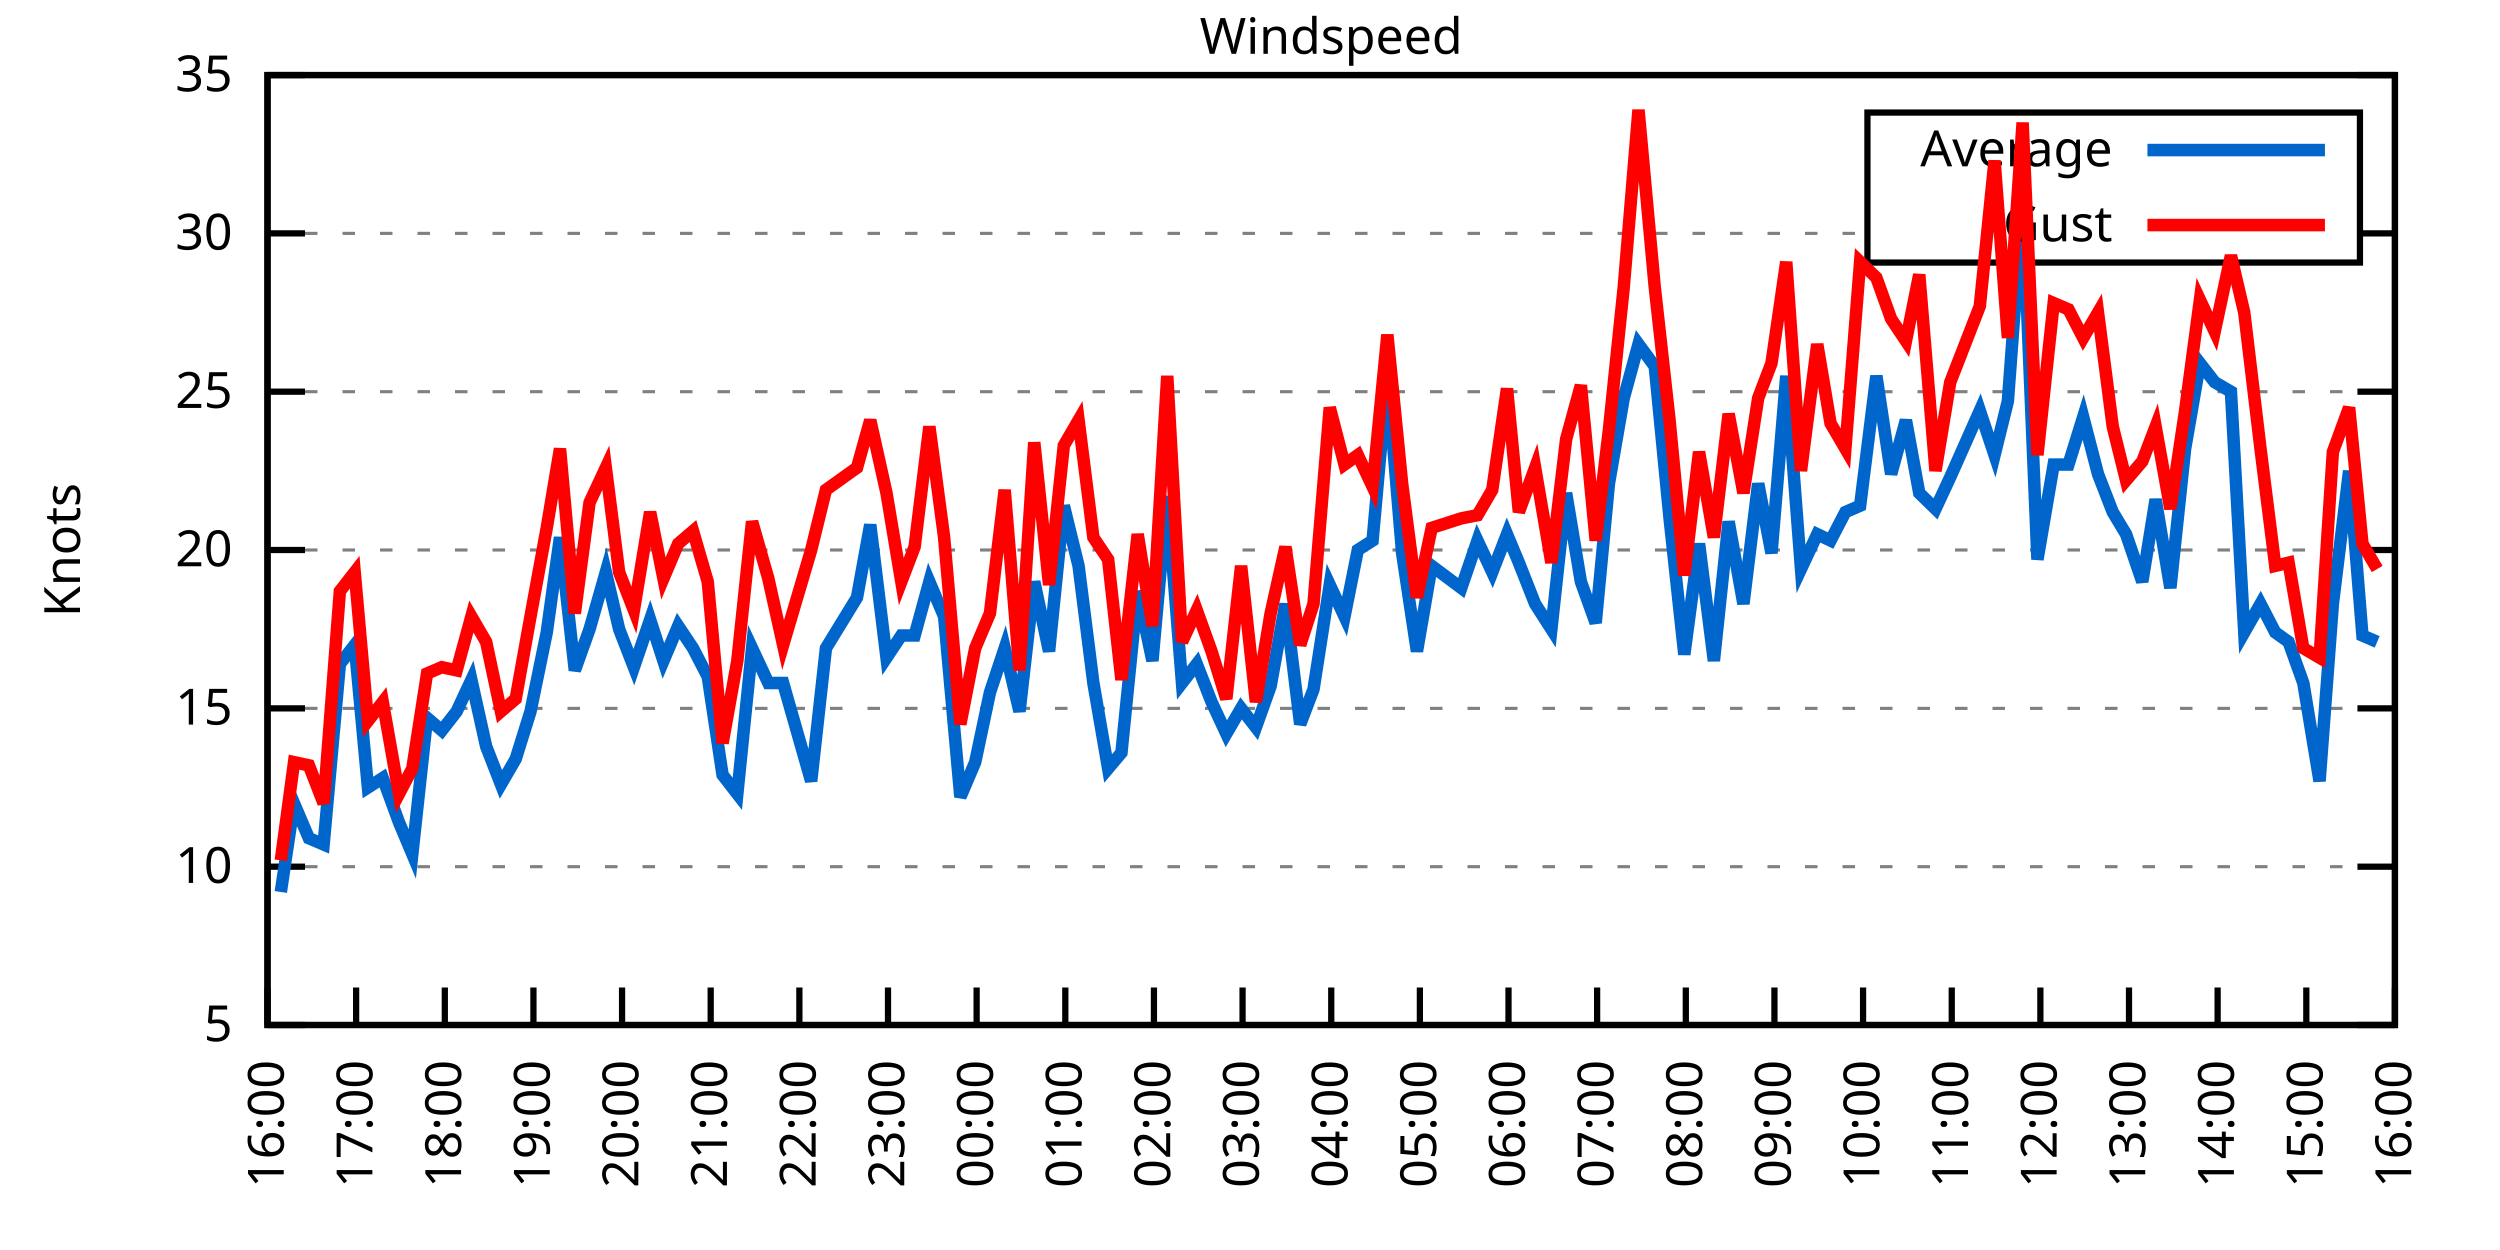
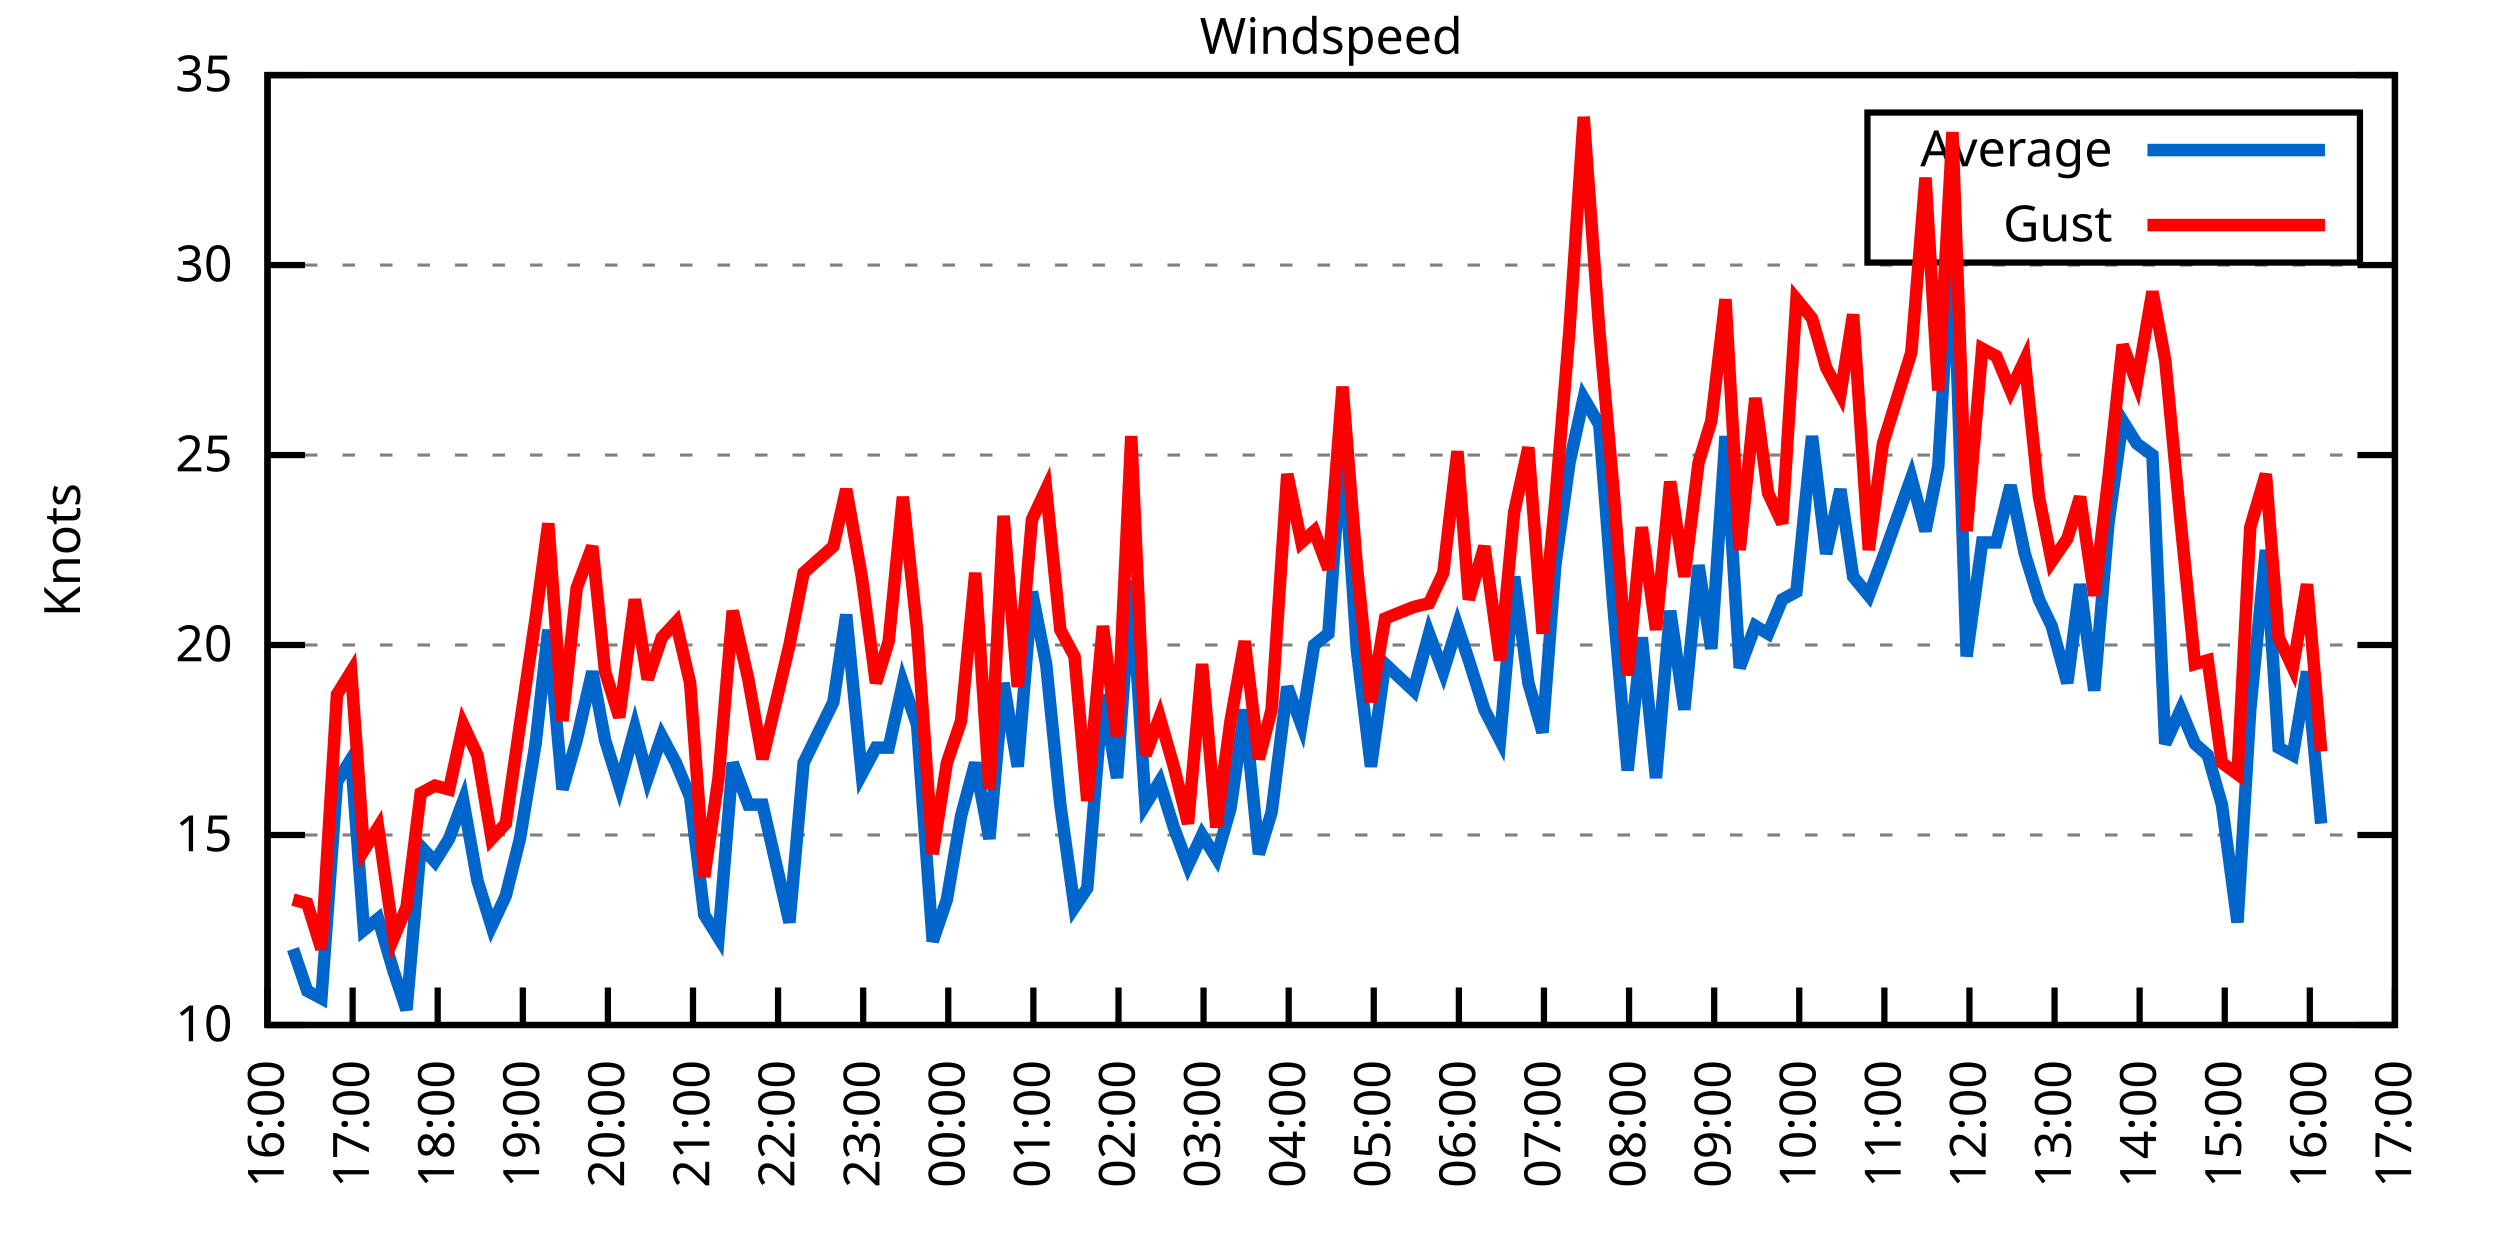
<svg xmlns="http://www.w3.org/2000/svg" xmlns:xlink="http://www.w3.org/1999/xlink" width="400" height="200" viewBox="0 0 400 200">
  <g id="gnuplot_canvas">
    <rect x="0" y="0" width="400" height="200" fill="none" />
    <defs>
      <circle id="gpDot" r="0.5" stroke-width="0.5" stroke="currentColor" />
      <path id="gpPt0" stroke-width="0.333" stroke="currentColor" d="M-1,0 h2 M0,-1 v2" />
      <path id="gpPt1" stroke-width="0.333" stroke="currentColor" d="M-1,-1 L1,1 M1,-1 L-1,1" />
      <path id="gpPt2" stroke-width="0.333" stroke="currentColor" d="M-1,0 L1,0 M0,-1 L0,1 M-1,-1 L1,1 M-1,1 L1,-1" />
      <rect id="gpPt3" stroke-width="0.333" stroke="currentColor" x="-1" y="-1" width="2" height="2" />
      <rect id="gpPt4" stroke-width="0.333" stroke="currentColor" fill="currentColor" x="-1" y="-1" width="2" height="2" />
      <circle id="gpPt5" stroke-width="0.333" stroke="currentColor" cx="0" cy="0" r="1" />
      <use xlink:href="#gpPt5" id="gpPt6" fill="currentColor" stroke="none" />
      <path id="gpPt7" stroke-width="0.333" stroke="currentColor" d="M0,-1.33 L-1.33,0.67 L1.33,0.67 z" />
      <use xlink:href="#gpPt7" id="gpPt8" fill="currentColor" stroke="none" />
      <use xlink:href="#gpPt7" id="gpPt9" stroke="currentColor" transform="rotate(180)" />
      <use xlink:href="#gpPt9" id="gpPt10" fill="currentColor" stroke="none" />
      <use xlink:href="#gpPt3" id="gpPt11" stroke="currentColor" transform="rotate(45)" />
      <use xlink:href="#gpPt11" id="gpPt12" fill="currentColor" stroke="none" />
      <path id="gpPt13" stroke-width="0.333" stroke="currentColor" d="M0,1.330 L1.265,0.411 L0.782,-1.067 L-0.782,-1.076 L-1.265,0.411 z" />
      <use xlink:href="#gpPt13" id="gpPt14" fill="currentColor" stroke="none" />
      <filter id="textbox" filterUnits="objectBoundingBox" x="0" y="0" height="1" width="1">
        <feFlood flood-color="white" flood-opacity="1" result="bgnd" />
        <feComposite in="SourceGraphic" in2="bgnd" operator="atop" />
      </filter>
      <filter id="greybox" filterUnits="objectBoundingBox" x="0" y="0" height="1" width="1">
        <feFlood flood-color="lightgrey" flood-opacity="1" result="grey" />
        <feComposite in="SourceGraphic" in2="grey" operator="atop" />
      </filter>
    </defs>
    <g fill="none" color="white" stroke="currentColor" stroke-width="1.00" stroke-linecap="butt" stroke-linejoin="miter">
</g>
    <g fill="none" color="black" stroke="currentColor" stroke-width="1.00" stroke-linecap="butt" stroke-linejoin="miter">
      <g stroke="none" shape-rendering="crispEdges">
        <polygon fill="rgb(255, 255, 255)" points="42.80,164.00 383.18,164.00 383.18,12.02 42.80,12.02 " />
      </g>
    </g>
    <g fill="none" color="black" stroke="currentColor" stroke-width="1.00" stroke-linecap="butt" stroke-linejoin="miter">
</g>
    <g fill="none" color="black" stroke="black" stroke-width="0.50" stroke-linecap="butt" stroke-linejoin="miter">
</g>
    <g fill="none" color="gray" stroke="currentColor" stroke-width="0.50" stroke-linecap="butt" stroke-linejoin="miter">
      <path stroke="gray" stroke-dasharray="2,4" class="gridline" d="M42.80,164.00 L383.19,164.00  " />
    </g>
    <g fill="none" color="gray" stroke="gray" stroke-width="1.00" stroke-linecap="butt" stroke-linejoin="miter">
</g>
    <g fill="none" color="black" stroke="currentColor" stroke-width="1.00" stroke-linecap="butt" stroke-linejoin="miter">
      <path stroke="black" d="M42.80,164.00 L48.80,164.00 M383.19,164.00 L377.19,164.00  " />
      <g transform="translate(37.20,166.60)" stroke="none" fill="black" font-family="Sans" font-size="8.00" text-anchor="end">
        <text>
-           <tspan font-family="Sans"> 5</tspan>
-         </text>
-       </g>
-     </g>
-     <g fill="none" color="black" stroke="currentColor" stroke-width="1.00" stroke-linecap="butt" stroke-linejoin="miter">
- </g>
-     <g fill="none" color="black" stroke="black" stroke-width="0.50" stroke-linecap="butt" stroke-linejoin="miter">
- </g>
-     <g fill="none" color="gray" stroke="currentColor" stroke-width="0.50" stroke-linecap="butt" stroke-linejoin="miter">
-       <path stroke="gray" stroke-dasharray="2,4" class="gridline" d="M42.80,138.67 L383.19,138.67  " />
-     </g>
-     <g fill="none" color="gray" stroke="gray" stroke-width="1.00" stroke-linecap="butt" stroke-linejoin="miter">
- </g>
-     <g fill="none" color="black" stroke="currentColor" stroke-width="1.00" stroke-linecap="butt" stroke-linejoin="miter">
-       <path stroke="black" d="M42.80,138.67 L48.80,138.67 M383.19,138.67 L377.19,138.67  " />
-       <g transform="translate(37.20,141.27)" stroke="none" fill="black" font-family="Sans" font-size="8.00" text-anchor="end">
-         <text>
          <tspan font-family="Sans"> 10</tspan>
        </text>
      </g>
    </g>
    <g fill="none" color="black" stroke="currentColor" stroke-width="1.00" stroke-linecap="butt" stroke-linejoin="miter">
</g>
    <g fill="none" color="black" stroke="black" stroke-width="0.50" stroke-linecap="butt" stroke-linejoin="miter">
</g>
    <g fill="none" color="gray" stroke="currentColor" stroke-width="0.50" stroke-linecap="butt" stroke-linejoin="miter">
-       <path stroke="gray" stroke-dasharray="2,4" class="gridline" d="M42.80,113.34 L383.19,113.34  " />
-     </g>
-     <g fill="none" color="gray" stroke="gray" stroke-width="1.00" stroke-linecap="butt" stroke-linejoin="miter">
- </g>
-     <g fill="none" color="black" stroke="currentColor" stroke-width="1.00" stroke-linecap="butt" stroke-linejoin="miter">
-       <path stroke="black" d="M42.80,113.34 L48.80,113.34 M383.19,113.34 L377.19,113.34  " />
-       <g transform="translate(37.20,115.94)" stroke="none" fill="black" font-family="Sans" font-size="8.00" text-anchor="end">
+       <path stroke="gray" stroke-dasharray="2,4" class="gridline" d="M42.80,133.60 L383.19,133.60  " />
+     </g>
+     <g fill="none" color="gray" stroke="gray" stroke-width="1.00" stroke-linecap="butt" stroke-linejoin="miter">
+ </g>
+     <g fill="none" color="black" stroke="currentColor" stroke-width="1.00" stroke-linecap="butt" stroke-linejoin="miter">
+       <path stroke="black" d="M42.80,133.60 L48.80,133.60 M383.19,133.60 L377.19,133.60  " />
+       <g transform="translate(37.20,136.20)" stroke="none" fill="black" font-family="Sans" font-size="8.00" text-anchor="end">
        <text>
          <tspan font-family="Sans"> 15</tspan>
        </text>
      </g>
    </g>
    <g fill="none" color="black" stroke="currentColor" stroke-width="1.00" stroke-linecap="butt" stroke-linejoin="miter">
</g>
    <g fill="none" color="black" stroke="black" stroke-width="0.50" stroke-linecap="butt" stroke-linejoin="miter">
</g>
    <g fill="none" color="gray" stroke="currentColor" stroke-width="0.50" stroke-linecap="butt" stroke-linejoin="miter">
-       <path stroke="gray" stroke-dasharray="2,4" class="gridline" d="M42.80,88.00 L383.19,88.00  " />
-     </g>
-     <g fill="none" color="gray" stroke="gray" stroke-width="1.00" stroke-linecap="butt" stroke-linejoin="miter">
- </g>
-     <g fill="none" color="black" stroke="currentColor" stroke-width="1.00" stroke-linecap="butt" stroke-linejoin="miter">
-       <path stroke="black" d="M42.80,88.00 L48.80,88.00 M383.19,88.00 L377.19,88.00  " />
-       <g transform="translate(37.20,90.60)" stroke="none" fill="black" font-family="Sans" font-size="8.00" text-anchor="end">
+       <path stroke="gray" stroke-dasharray="2,4" class="gridline" d="M42.80,103.20 L383.19,103.20  " />
+     </g>
+     <g fill="none" color="gray" stroke="gray" stroke-width="1.00" stroke-linecap="butt" stroke-linejoin="miter">
+ </g>
+     <g fill="none" color="black" stroke="currentColor" stroke-width="1.00" stroke-linecap="butt" stroke-linejoin="miter">
+       <path stroke="black" d="M42.80,103.20 L48.80,103.20 M383.19,103.20 L377.19,103.20  " />
+       <g transform="translate(37.20,105.80)" stroke="none" fill="black" font-family="Sans" font-size="8.00" text-anchor="end">
        <text>
          <tspan font-family="Sans"> 20</tspan>
        </text>
      </g>
    </g>
    <g fill="none" color="black" stroke="currentColor" stroke-width="1.00" stroke-linecap="butt" stroke-linejoin="miter">
</g>
    <g fill="none" color="black" stroke="black" stroke-width="0.50" stroke-linecap="butt" stroke-linejoin="miter">
</g>
    <g fill="none" color="gray" stroke="currentColor" stroke-width="0.50" stroke-linecap="butt" stroke-linejoin="miter">
-       <path stroke="gray" stroke-dasharray="2,4" class="gridline" d="M42.80,62.67 L383.19,62.67  " />
-     </g>
-     <g fill="none" color="gray" stroke="gray" stroke-width="1.00" stroke-linecap="butt" stroke-linejoin="miter">
- </g>
-     <g fill="none" color="black" stroke="currentColor" stroke-width="1.00" stroke-linecap="butt" stroke-linejoin="miter">
-       <path stroke="black" d="M42.80,62.67 L48.80,62.67 M383.19,62.67 L377.19,62.67  " />
-       <g transform="translate(37.20,65.27)" stroke="none" fill="black" font-family="Sans" font-size="8.00" text-anchor="end">
+       <path stroke="gray" stroke-dasharray="2,4" class="gridline" d="M42.80,72.81 L383.19,72.81  " />
+     </g>
+     <g fill="none" color="gray" stroke="gray" stroke-width="1.00" stroke-linecap="butt" stroke-linejoin="miter">
+ </g>
+     <g fill="none" color="black" stroke="currentColor" stroke-width="1.00" stroke-linecap="butt" stroke-linejoin="miter">
+       <path stroke="black" d="M42.80,72.81 L48.80,72.81 M383.19,72.81 L377.19,72.81  " />
+       <g transform="translate(37.20,75.41)" stroke="none" fill="black" font-family="Sans" font-size="8.00" text-anchor="end">
        <text>
          <tspan font-family="Sans"> 25</tspan>
        </text>
      </g>
    </g>
    <g fill="none" color="black" stroke="currentColor" stroke-width="1.00" stroke-linecap="butt" stroke-linejoin="miter">
</g>
    <g fill="none" color="black" stroke="black" stroke-width="0.50" stroke-linecap="butt" stroke-linejoin="miter">
</g>
    <g fill="none" color="gray" stroke="currentColor" stroke-width="0.50" stroke-linecap="butt" stroke-linejoin="miter">
-       <path stroke="gray" stroke-dasharray="2,4" class="gridline" d="M42.80,37.34 L298.79,37.34 M377.59,37.34 L383.19,37.34  " />
-     </g>
-     <g fill="none" color="gray" stroke="gray" stroke-width="1.00" stroke-linecap="butt" stroke-linejoin="miter">
- </g>
-     <g fill="none" color="black" stroke="currentColor" stroke-width="1.00" stroke-linecap="butt" stroke-linejoin="miter">
-       <path stroke="black" d="M42.80,37.34 L48.80,37.34 M383.19,37.34 L377.19,37.34  " />
-       <g transform="translate(37.20,39.94)" stroke="none" fill="black" font-family="Sans" font-size="8.00" text-anchor="end">
+       <path stroke="gray" stroke-dasharray="2,4" class="gridline" d="M42.80,42.41 L383.19,42.41  " />
+     </g>
+     <g fill="none" color="gray" stroke="gray" stroke-width="1.00" stroke-linecap="butt" stroke-linejoin="miter">
+ </g>
+     <g fill="none" color="black" stroke="currentColor" stroke-width="1.00" stroke-linecap="butt" stroke-linejoin="miter">
+       <path stroke="black" d="M42.80,42.41 L48.80,42.41 M383.19,42.41 L377.19,42.41  " />
+       <g transform="translate(37.20,45.01)" stroke="none" fill="black" font-family="Sans" font-size="8.00" text-anchor="end">
        <text>
          <tspan font-family="Sans"> 30</tspan>
        </text>
      </g>
    </g>
    <g fill="none" color="black" stroke="currentColor" stroke-width="1.00" stroke-linecap="butt" stroke-linejoin="miter">
</g>
    <g fill="none" color="black" stroke="black" stroke-width="0.50" stroke-linecap="butt" stroke-linejoin="miter">
</g>
    <g fill="none" color="gray" stroke="currentColor" stroke-width="0.50" stroke-linecap="butt" stroke-linejoin="miter">
      <path stroke="gray" stroke-dasharray="2,4" class="gridline" d="M42.80,12.01 L383.19,12.01  " />
    </g>
    <g fill="none" color="gray" stroke="gray" stroke-width="1.00" stroke-linecap="butt" stroke-linejoin="miter">
</g>
    <g fill="none" color="black" stroke="currentColor" stroke-width="1.00" stroke-linecap="butt" stroke-linejoin="miter">
      <path stroke="black" d="M42.80,12.01 L48.80,12.01 M383.19,12.01 L377.19,12.01  " />
      <g transform="translate(37.20,14.61)" stroke="none" fill="black" font-family="Sans" font-size="8.00" text-anchor="end">
        <text>
          <tspan font-family="Sans"> 35</tspan>
        </text>
      </g>
    </g>
    <g fill="none" color="black" stroke="currentColor" stroke-width="1.00" stroke-linecap="butt" stroke-linejoin="miter">
      <path stroke="black" d="M42.80,164.00 L42.80,158.00  " />
      <g transform="translate(45.40,169.60) rotate(270.00)" stroke="none" fill="black" font-family="Sans" font-size="8.00" text-anchor="end">
        <text>
          <tspan font-family="Sans">16:00</tspan>
        </text>
      </g>
    </g>
    <g fill="none" color="black" stroke="currentColor" stroke-width="1.00" stroke-linecap="butt" stroke-linejoin="miter">
-       <path stroke="black" d="M56.98,164.00 L56.98,158.00  " />
-       <g transform="translate(59.58,169.60) rotate(270.00)" stroke="none" fill="black" font-family="Sans" font-size="8.00" text-anchor="end">
+       <path stroke="black" d="M56.42,164.00 L56.42,158.00  " />
+       <g transform="translate(59.02,169.60) rotate(270.00)" stroke="none" fill="black" font-family="Sans" font-size="8.00" text-anchor="end">
        <text>
          <tspan font-family="Sans">17:00</tspan>
        </text>
      </g>
    </g>
    <g fill="none" color="black" stroke="currentColor" stroke-width="1.00" stroke-linecap="butt" stroke-linejoin="miter">
-       <path stroke="black" d="M71.17,164.00 L71.17,158.00  " />
-       <g transform="translate(73.77,169.60) rotate(270.00)" stroke="none" fill="black" font-family="Sans" font-size="8.00" text-anchor="end">
+       <path stroke="black" d="M70.03,164.00 L70.03,158.00  " />
+       <g transform="translate(72.63,169.60) rotate(270.00)" stroke="none" fill="black" font-family="Sans" font-size="8.00" text-anchor="end">
        <text>
          <tspan font-family="Sans">18:00</tspan>
        </text>
      </g>
    </g>
    <g fill="none" color="black" stroke="currentColor" stroke-width="1.00" stroke-linecap="butt" stroke-linejoin="miter">
-       <path stroke="black" d="M85.35,164.00 L85.35,158.00  " />
-       <g transform="translate(87.95,169.60) rotate(270.00)" stroke="none" fill="black" font-family="Sans" font-size="8.00" text-anchor="end">
+       <path stroke="black" d="M83.65,164.00 L83.65,158.00  " />
+       <g transform="translate(86.25,169.60) rotate(270.00)" stroke="none" fill="black" font-family="Sans" font-size="8.00" text-anchor="end">
        <text>
          <tspan font-family="Sans">19:00</tspan>
        </text>
      </g>
    </g>
    <g fill="none" color="black" stroke="currentColor" stroke-width="1.00" stroke-linecap="butt" stroke-linejoin="miter">
-       <path stroke="black" d="M99.53,164.00 L99.53,158.00  " />
-       <g transform="translate(102.13,169.60) rotate(270.00)" stroke="none" fill="black" font-family="Sans" font-size="8.00" text-anchor="end">
+       <path stroke="black" d="M97.26,164.00 L97.26,158.00  " />
+       <g transform="translate(99.86,169.60) rotate(270.00)" stroke="none" fill="black" font-family="Sans" font-size="8.00" text-anchor="end">
        <text>
          <tspan font-family="Sans">20:00</tspan>
        </text>
      </g>
    </g>
    <g fill="none" color="black" stroke="currentColor" stroke-width="1.00" stroke-linecap="butt" stroke-linejoin="miter">
-       <path stroke="black" d="M113.71,164.00 L113.71,158.00  " />
-       <g transform="translate(116.31,169.60) rotate(270.00)" stroke="none" fill="black" font-family="Sans" font-size="8.00" text-anchor="end">
+       <path stroke="black" d="M110.88,164.00 L110.88,158.00  " />
+       <g transform="translate(113.48,169.60) rotate(270.00)" stroke="none" fill="black" font-family="Sans" font-size="8.00" text-anchor="end">
        <text>
          <tspan font-family="Sans">21:00</tspan>
        </text>
      </g>
    </g>
    <g fill="none" color="black" stroke="currentColor" stroke-width="1.00" stroke-linecap="butt" stroke-linejoin="miter">
-       <path stroke="black" d="M127.90,164.00 L127.90,158.00  " />
-       <g transform="translate(130.50,169.60) rotate(270.00)" stroke="none" fill="black" font-family="Sans" font-size="8.00" text-anchor="end">
+       <path stroke="black" d="M124.49,164.00 L124.49,158.00  " />
+       <g transform="translate(127.09,169.60) rotate(270.00)" stroke="none" fill="black" font-family="Sans" font-size="8.00" text-anchor="end">
        <text>
          <tspan font-family="Sans">22:00</tspan>
        </text>
      </g>
    </g>
    <g fill="none" color="black" stroke="currentColor" stroke-width="1.00" stroke-linecap="butt" stroke-linejoin="miter">
-       <path stroke="black" d="M142.08,164.00 L142.08,158.00  " />
-       <g transform="translate(144.68,169.60) rotate(270.00)" stroke="none" fill="black" font-family="Sans" font-size="8.00" text-anchor="end">
+       <path stroke="black" d="M138.11,164.00 L138.11,158.00  " />
+       <g transform="translate(140.71,169.60) rotate(270.00)" stroke="none" fill="black" font-family="Sans" font-size="8.00" text-anchor="end">
        <text>
          <tspan font-family="Sans">23:00</tspan>
        </text>
      </g>
    </g>
    <g fill="none" color="black" stroke="currentColor" stroke-width="1.00" stroke-linecap="butt" stroke-linejoin="miter">
-       <path stroke="black" d="M156.26,164.00 L156.26,158.00  " />
-       <g transform="translate(158.86,169.60) rotate(270.00)" stroke="none" fill="black" font-family="Sans" font-size="8.00" text-anchor="end">
+       <path stroke="black" d="M151.72,164.00 L151.72,158.00  " />
+       <g transform="translate(154.32,169.60) rotate(270.00)" stroke="none" fill="black" font-family="Sans" font-size="8.00" text-anchor="end">
        <text>
          <tspan font-family="Sans">00:00</tspan>
        </text>
      </g>
    </g>
    <g fill="none" color="black" stroke="currentColor" stroke-width="1.00" stroke-linecap="butt" stroke-linejoin="miter">
-       <path stroke="black" d="M170.45,164.00 L170.45,158.00  " />
-       <g transform="translate(173.05,169.60) rotate(270.00)" stroke="none" fill="black" font-family="Sans" font-size="8.00" text-anchor="end">
+       <path stroke="black" d="M165.34,164.00 L165.34,158.00  " />
+       <g transform="translate(167.94,169.60) rotate(270.00)" stroke="none" fill="black" font-family="Sans" font-size="8.00" text-anchor="end">
        <text>
          <tspan font-family="Sans">01:00</tspan>
        </text>
      </g>
    </g>
    <g fill="none" color="black" stroke="currentColor" stroke-width="1.00" stroke-linecap="butt" stroke-linejoin="miter">
-       <path stroke="black" d="M184.63,164.00 L184.63,158.00  " />
-       <g transform="translate(187.23,169.60) rotate(270.00)" stroke="none" fill="black" font-family="Sans" font-size="8.00" text-anchor="end">
+       <path stroke="black" d="M178.96,164.00 L178.96,158.00  " />
+       <g transform="translate(181.56,169.60) rotate(270.00)" stroke="none" fill="black" font-family="Sans" font-size="8.00" text-anchor="end">
        <text>
          <tspan font-family="Sans">02:00</tspan>
        </text>
      </g>
    </g>
    <g fill="none" color="black" stroke="currentColor" stroke-width="1.00" stroke-linecap="butt" stroke-linejoin="miter">
-       <path stroke="black" d="M198.81,164.00 L198.81,158.00  " />
-       <g transform="translate(201.41,169.60) rotate(270.00)" stroke="none" fill="black" font-family="Sans" font-size="8.00" text-anchor="end">
+       <path stroke="black" d="M192.57,164.00 L192.57,158.00  " />
+       <g transform="translate(195.17,169.60) rotate(270.00)" stroke="none" fill="black" font-family="Sans" font-size="8.00" text-anchor="end">
        <text>
          <tspan font-family="Sans">03:00</tspan>
        </text>
      </g>
    </g>
    <g fill="none" color="black" stroke="currentColor" stroke-width="1.00" stroke-linecap="butt" stroke-linejoin="miter">
-       <path stroke="black" d="M213.00,164.00 L213.00,158.00  " />
-       <g transform="translate(215.60,169.60) rotate(270.00)" stroke="none" fill="black" font-family="Sans" font-size="8.00" text-anchor="end">
+       <path stroke="black" d="M206.19,164.00 L206.19,158.00  " />
+       <g transform="translate(208.79,169.60) rotate(270.00)" stroke="none" fill="black" font-family="Sans" font-size="8.00" text-anchor="end">
        <text>
          <tspan font-family="Sans">04:00</tspan>
        </text>
      </g>
    </g>
    <g fill="none" color="black" stroke="currentColor" stroke-width="1.00" stroke-linecap="butt" stroke-linejoin="miter">
-       <path stroke="black" d="M227.18,164.00 L227.18,158.00  " />
-       <g transform="translate(229.78,169.60) rotate(270.00)" stroke="none" fill="black" font-family="Sans" font-size="8.00" text-anchor="end">
+       <path stroke="black" d="M219.80,164.00 L219.80,158.00  " />
+       <g transform="translate(222.40,169.60) rotate(270.00)" stroke="none" fill="black" font-family="Sans" font-size="8.00" text-anchor="end">
        <text>
          <tspan font-family="Sans">05:00</tspan>
        </text>
      </g>
    </g>
    <g fill="none" color="black" stroke="currentColor" stroke-width="1.00" stroke-linecap="butt" stroke-linejoin="miter">
-       <path stroke="black" d="M241.36,164.00 L241.36,158.00  " />
-       <g transform="translate(243.96,169.60) rotate(270.00)" stroke="none" fill="black" font-family="Sans" font-size="8.00" text-anchor="end">
+       <path stroke="black" d="M233.42,164.00 L233.42,158.00  " />
+       <g transform="translate(236.02,169.60) rotate(270.00)" stroke="none" fill="black" font-family="Sans" font-size="8.00" text-anchor="end">
        <text>
          <tspan font-family="Sans">06:00</tspan>
        </text>
      </g>
    </g>
    <g fill="none" color="black" stroke="currentColor" stroke-width="1.00" stroke-linecap="butt" stroke-linejoin="miter">
-       <path stroke="black" d="M255.54,164.00 L255.54,158.00  " />
-       <g transform="translate(258.14,169.60) rotate(270.00)" stroke="none" fill="black" font-family="Sans" font-size="8.00" text-anchor="end">
+       <path stroke="black" d="M247.03,164.00 L247.03,158.00  " />
+       <g transform="translate(249.63,169.60) rotate(270.00)" stroke="none" fill="black" font-family="Sans" font-size="8.00" text-anchor="end">
        <text>
          <tspan font-family="Sans">07:00</tspan>
        </text>
      </g>
    </g>
    <g fill="none" color="black" stroke="currentColor" stroke-width="1.00" stroke-linecap="butt" stroke-linejoin="miter">
-       <path stroke="black" d="M269.73,164.00 L269.73,158.00  " />
-       <g transform="translate(272.33,169.60) rotate(270.00)" stroke="none" fill="black" font-family="Sans" font-size="8.00" text-anchor="end">
+       <path stroke="black" d="M260.65,164.00 L260.65,158.00  " />
+       <g transform="translate(263.25,169.60) rotate(270.00)" stroke="none" fill="black" font-family="Sans" font-size="8.00" text-anchor="end">
        <text>
          <tspan font-family="Sans">08:00</tspan>
        </text>
      </g>
    </g>
    <g fill="none" color="black" stroke="currentColor" stroke-width="1.00" stroke-linecap="butt" stroke-linejoin="miter">
-       <path stroke="black" d="M283.91,164.00 L283.91,158.00  " />
-       <g transform="translate(286.51,169.60) rotate(270.00)" stroke="none" fill="black" font-family="Sans" font-size="8.00" text-anchor="end">
+       <path stroke="black" d="M274.27,164.00 L274.27,158.00  " />
+       <g transform="translate(276.87,169.60) rotate(270.00)" stroke="none" fill="black" font-family="Sans" font-size="8.00" text-anchor="end">
        <text>
          <tspan font-family="Sans">09:00</tspan>
        </text>
      </g>
    </g>
    <g fill="none" color="black" stroke="currentColor" stroke-width="1.00" stroke-linecap="butt" stroke-linejoin="miter">
-       <path stroke="black" d="M298.09,164.00 L298.09,158.00  " />
-       <g transform="translate(300.69,169.60) rotate(270.00)" stroke="none" fill="black" font-family="Sans" font-size="8.00" text-anchor="end">
+       <path stroke="black" d="M287.88,164.00 L287.88,158.00  " />
+       <g transform="translate(290.48,169.60) rotate(270.00)" stroke="none" fill="black" font-family="Sans" font-size="8.00" text-anchor="end">
        <text>
          <tspan font-family="Sans">10:00</tspan>
        </text>
      </g>
    </g>
    <g fill="none" color="black" stroke="currentColor" stroke-width="1.00" stroke-linecap="butt" stroke-linejoin="miter">
-       <path stroke="black" d="M312.28,164.00 L312.28,158.00  " />
-       <g transform="translate(314.88,169.60) rotate(270.00)" stroke="none" fill="black" font-family="Sans" font-size="8.00" text-anchor="end">
+       <path stroke="black" d="M301.50,164.00 L301.50,158.00  " />
+       <g transform="translate(304.10,169.60) rotate(270.00)" stroke="none" fill="black" font-family="Sans" font-size="8.00" text-anchor="end">
        <text>
          <tspan font-family="Sans">11:00</tspan>
        </text>
      </g>
    </g>
    <g fill="none" color="black" stroke="currentColor" stroke-width="1.00" stroke-linecap="butt" stroke-linejoin="miter">
-       <path stroke="black" d="M326.46,164.00 L326.46,158.00  " />
-       <g transform="translate(329.06,169.60) rotate(270.00)" stroke="none" fill="black" font-family="Sans" font-size="8.00" text-anchor="end">
+       <path stroke="black" d="M315.11,164.00 L315.11,158.00  " />
+       <g transform="translate(317.71,169.60) rotate(270.00)" stroke="none" fill="black" font-family="Sans" font-size="8.00" text-anchor="end">
        <text>
          <tspan font-family="Sans">12:00</tspan>
        </text>
      </g>
    </g>
    <g fill="none" color="black" stroke="currentColor" stroke-width="1.00" stroke-linecap="butt" stroke-linejoin="miter">
-       <path stroke="black" d="M340.64,164.00 L340.64,158.00  " />
-       <g transform="translate(343.24,169.60) rotate(270.00)" stroke="none" fill="black" font-family="Sans" font-size="8.00" text-anchor="end">
+       <path stroke="black" d="M328.73,164.00 L328.73,158.00  " />
+       <g transform="translate(331.33,169.60) rotate(270.00)" stroke="none" fill="black" font-family="Sans" font-size="8.00" text-anchor="end">
        <text>
          <tspan font-family="Sans">13:00</tspan>
        </text>
      </g>
    </g>
    <g fill="none" color="black" stroke="currentColor" stroke-width="1.00" stroke-linecap="butt" stroke-linejoin="miter">
-       <path stroke="black" d="M354.82,164.00 L354.82,158.00  " />
-       <g transform="translate(357.42,169.60) rotate(270.00)" stroke="none" fill="black" font-family="Sans" font-size="8.00" text-anchor="end">
+       <path stroke="black" d="M342.34,164.00 L342.34,158.00  " />
+       <g transform="translate(344.94,169.60) rotate(270.00)" stroke="none" fill="black" font-family="Sans" font-size="8.00" text-anchor="end">
        <text>
          <tspan font-family="Sans">14:00</tspan>
        </text>
      </g>
    </g>
    <g fill="none" color="black" stroke="currentColor" stroke-width="1.00" stroke-linecap="butt" stroke-linejoin="miter">
-       <path stroke="black" d="M369.01,164.00 L369.01,158.00  " />
-       <g transform="translate(371.61,169.60) rotate(270.00)" stroke="none" fill="black" font-family="Sans" font-size="8.00" text-anchor="end">
+       <path stroke="black" d="M355.96,164.00 L355.96,158.00  " />
+       <g transform="translate(358.56,169.60) rotate(270.00)" stroke="none" fill="black" font-family="Sans" font-size="8.00" text-anchor="end">
        <text>
          <tspan font-family="Sans">15:00</tspan>
+         </text>
+       </g>
+     </g>
+     <g fill="none" color="black" stroke="currentColor" stroke-width="1.00" stroke-linecap="butt" stroke-linejoin="miter">
+       <path stroke="black" d="M369.57,164.00 L369.57,158.00  " />
+       <g transform="translate(372.17,169.60) rotate(270.00)" stroke="none" fill="black" font-family="Sans" font-size="8.00" text-anchor="end">
+         <text>
+           <tspan font-family="Sans">16:00</tspan>
        </text>
      </g>
    </g>
    <g fill="none" color="black" stroke="currentColor" stroke-width="1.00" stroke-linecap="butt" stroke-linejoin="miter">
      <path stroke="black" d="M383.19,164.00 L383.19,158.00  " />
      <g transform="translate(385.79,169.60) rotate(270.00)" stroke="none" fill="black" font-family="Sans" font-size="8.00" text-anchor="end">
        <text>
-           <tspan font-family="Sans">16:00</tspan>
+           <tspan font-family="Sans">17:00</tspan>
        </text>
      </g>
    </g>
    <g fill="none" color="black" stroke="currentColor" stroke-width="1.00" stroke-linecap="butt" stroke-linejoin="miter">
</g>
    <g fill="none" color="black" stroke="currentColor" stroke-width="1.00" stroke-linecap="butt" stroke-linejoin="miter">
      <path stroke="black" d="M42.80,12.01 L42.80,164.00 L383.19,164.00 L383.19,12.01 L42.80,12.01 Z  " />
    </g>
    <g fill="none" color="black" stroke="currentColor" stroke-width="1.00" stroke-linecap="butt" stroke-linejoin="miter">
</g>
    <g fill="none" color="black" stroke="currentColor" stroke-width="1.00" stroke-linecap="butt" stroke-linejoin="miter">
      <path stroke="black" d="M298.79,42.01 L298.79,18.01 L377.59,18.01 L377.59,42.01 L298.79,42.01 Z  " />
    </g>
    <g id="Windspeed_plot_1">
      <g fill="none" color="white" stroke="black" stroke-width="2.00" stroke-linecap="butt" stroke-linejoin="miter">
</g>
      <g fill="none" color="black" stroke="currentColor" stroke-width="2.00" stroke-linecap="butt" stroke-linejoin="miter">
        <g transform="translate(337.99,26.61)" stroke="none" fill="black" font-family="Sans" font-size="8.00" text-anchor="end">
          <text>
            <tspan font-family="Sans">Average</tspan>
          </text>
        </g>
      </g>
      <g fill="none" color="black" stroke="currentColor" stroke-width="2.00" stroke-linecap="butt" stroke-linejoin="miter">
-         <path stroke="rgb(  0, 102, 204)" d="M343.59,24.01 L371.99,24.01 M44.93,142.72 L47.05,128.54 L49.42,134.11 L51.78,135.12 L54.38,106.24 L56.75,103.20   L58.87,126.00 L61.24,124.48 L63.84,131.58 L65.97,136.64 L68.33,114.86 L70.69,116.88 L73.06,113.84 L75.42,108.78   L77.78,119.42 L80.15,125.50 L82.51,121.44 L84.88,113.84 L87.48,101.18 L89.60,85.98 L91.97,107.26 L94.33,100.67   L96.93,91.55 L99.06,100.67 L101.42,106.75 L104.02,99.15 L106.15,105.74 L108.51,100.16 L110.88,103.71 L113.24,108.27   L115.61,123.98 L117.97,127.02 L120.33,103.71 L122.93,109.28 L125.30,109.28 L129.79,124.99 L132.15,103.71 L137.12,95.60   L139.24,83.95 L141.84,105.23 L144.21,101.68 L146.34,101.68 L148.70,93.07 L151.06,98.64 L153.66,127.52 L156.03,121.95   L158.39,110.80 L160.75,103.71 L163.12,113.84 L165.48,93.07 L167.85,104.22 L170.21,80.91 L172.57,90.54 L174.94,109.28   L177.30,122.96 L179.43,120.43 L182.03,94.59 L184.39,105.74 L186.76,79.39 L189.12,109.28 L191.48,106.24 L193.85,112.32   L196.21,117.39 L198.58,113.34 L200.94,116.38 L203.30,109.79 L205.67,96.62 L208.03,115.87 L210.16,110.30 L212.76,93.58   L215.12,98.64 L217.25,88.00 L219.61,86.49 L221.98,60.14 L224.34,88.51 L226.71,104.22 L229.07,90.54 L233.80,94.08   L236.40,86.49 L238.76,91.55 L241.12,85.47 L243.02,90.03 L245.62,96.62 L248.22,100.67 L250.58,78.89 L252.94,93.07   L255.31,99.66 L257.43,77.37 L259.80,63.69 L262.16,55.07 L264.76,58.62 L267.13,82.94 L269.49,104.72 L271.85,86.99   L274.22,105.74 L276.58,83.45 L278.95,96.62 L281.31,77.37 L283.44,88.51 L285.80,60.14 L288.16,91.04 L290.76,85.47   L292.89,86.49 L295.26,81.93 L297.62,80.91 L300.22,60.14 L302.58,75.85 L304.95,67.23 L307.08,78.89 L309.68,81.42   L312.04,76.35 L316.77,65.71 L319.13,72.81 L321.26,64.19 L323.62,32.28 L325.99,89.52 L328.59,74.33 L330.95,74.33   L333.31,66.73 L335.68,75.85 L338.04,81.93 L340.17,85.47 L342.77,93.07 L344.90,79.90 L347.26,94.08 L349.62,71.79   L351.99,58.11 L354.35,61.15 L356.95,62.67 L359.08,101.18 L361.68,96.62 L364.04,101.18 L366.17,102.70 L368.53,109.28   L371.13,124.99 L373.26,96.62 L375.86,75.34 L377.99,101.68 L380.35,102.70  " />
+         <path stroke="rgb(  0, 102, 204)" d="M343.59,24.01 L371.99,24.01 M46.88,151.84 L49.15,158.53 L51.42,159.74 L53.92,125.09 L56.19,121.44 L58.23,148.80   L60.50,146.98 L63.00,155.49 L65.04,161.57 L67.31,135.43 L69.58,137.86 L71.85,134.21 L74.12,128.13 L76.39,140.90   L78.65,148.19 L80.92,143.33 L83.19,134.21 L85.69,119.01 L87.73,100.77 L90.00,126.31 L92.27,118.40 L94.77,107.46   L96.81,118.40 L99.08,125.70 L101.57,116.58 L103.62,124.48 L105.89,117.80 L108.15,122.05 L110.42,127.52 L112.69,146.37   L114.96,150.02 L117.23,122.05 L119.73,128.74 L122.00,128.74 L126.31,147.59 L128.58,122.05 L133.34,112.32 L135.39,98.34   L137.88,123.87 L140.15,119.62 L142.19,119.62 L144.46,109.28 L146.73,115.97 L149.23,150.62 L151.50,143.94 L153.77,130.56   L156.04,122.05 L158.31,134.21 L160.57,109.28 L162.84,122.66 L165.11,94.69 L167.38,106.24 L169.65,128.74 L171.92,145.15   L173.96,142.11 L176.46,111.11 L178.73,124.48 L181.00,92.87 L183.27,128.74 L185.54,125.09 L187.81,132.39 L190.08,138.47   L192.34,133.60 L194.61,137.25 L196.88,129.35 L199.15,113.54 L201.42,136.64 L203.46,129.95 L205.96,109.89 L208.23,115.97   L210.27,103.20 L212.54,101.38 L214.81,69.77 L217.08,103.81 L219.35,122.66 L221.62,106.24 L226.16,110.50 L228.65,101.38   L230.92,107.46 L233.19,100.16 L235.01,105.64 L237.50,113.54 L240.00,118.40 L242.27,92.26 L244.54,109.28 L246.81,117.19   L248.85,90.44 L251.12,74.02 L253.39,63.69 L255.88,67.94 L258.15,97.12 L260.42,123.27 L262.69,101.99 L264.96,124.48   L267.23,97.73 L269.50,113.54 L271.77,90.44 L273.81,103.81 L276.08,69.77 L278.35,106.85 L280.85,100.16 L282.89,101.38   L285.16,95.91 L287.43,94.69 L289.92,69.77 L292.19,88.61 L294.46,78.28 L296.50,92.26 L299.00,95.30 L301.27,89.22   L305.81,76.45 L308.08,84.97 L310.12,74.63 L312.39,36.33 L314.66,105.03 L317.15,86.79 L319.42,86.79 L321.69,77.67   L323.96,88.61 L326.23,95.91 L328.27,100.16 L330.77,109.28 L332.81,93.48 L335.08,110.50 L337.35,83.75 L339.62,67.33   L341.89,70.98 L344.39,72.81 L346.43,119.01 L348.92,113.54 L351.19,119.01 L353.24,120.83 L355.50,128.74 L358.00,147.59   L360.04,113.54 L362.54,88.00 L364.58,119.62 L366.85,120.83 L369.12,107.46 L371.39,131.78  " />
      </g>
    </g>
    <g id="Windspeed_plot_2">
      <g fill="none" color="black" stroke="currentColor" stroke-width="2.00" stroke-linecap="butt" stroke-linejoin="miter">
        <g transform="translate(337.99,38.61)" stroke="none" fill="black" font-family="Sans" font-size="8.00" text-anchor="end">
          <text>
            <tspan font-family="Sans">Gust</tspan>
          </text>
        </g>
      </g>
      <g fill="none" color="black" stroke="currentColor" stroke-width="2.00" stroke-linecap="butt" stroke-linejoin="miter">
-         <path stroke="rgb(255,   0,   0)" d="M343.59,36.01 L371.99,36.01 M44.93,137.66 L47.05,121.95 L49.42,122.46 L51.78,128.54 L54.38,94.59 L56.75,91.55   L58.87,115.36 L61.24,112.32 L63.84,127.02 L65.97,122.96 L68.33,107.76 L70.69,106.75 L73.06,107.26 L75.42,98.64   L77.78,102.70 L80.15,113.84 L82.51,111.82 L84.88,98.64 L87.48,84.46 L89.60,71.79 L91.97,98.14 L94.33,80.41   L96.93,74.83 L99.06,91.55 L101.42,97.63 L104.02,81.93 L106.15,92.56 L108.51,86.99 L110.88,84.97 L113.24,93.07   L115.61,118.91 L117.97,105.74 L120.33,83.45 L122.93,92.56 L125.30,103.20 L129.79,88.00 L132.15,78.38 L137.12,74.83   L139.24,67.23 L141.84,78.89 L144.21,93.07 L146.34,87.50 L148.70,68.25 L151.06,85.98 L153.66,115.87 L156.03,103.71   L158.39,98.14 L160.75,78.38 L163.12,107.26 L165.48,70.78 L167.85,93.58 L170.21,71.29 L172.57,67.23 L174.94,85.98   L177.30,89.52 L179.43,108.78 L182.03,85.47 L184.39,100.16 L186.76,60.14 L189.12,102.70 L191.48,97.63 L193.85,104.22   L196.21,111.82 L198.58,90.54 L200.94,112.32 L203.30,98.14 L205.67,87.50 L208.03,103.20 L210.16,96.62 L212.76,65.21   L215.12,74.33 L217.25,72.81 L219.61,77.87 L221.98,53.55 L224.34,77.37 L226.71,95.60 L229.07,84.46 L233.80,82.94   L236.40,82.43 L238.76,78.38 L241.12,62.17 L243.02,81.93 L245.62,74.83 L248.22,90.03 L250.58,70.27 L252.94,61.66   L255.31,86.49 L257.43,68.75 L259.80,45.95 L262.16,17.58 L264.76,45.95 L267.13,67.23 L269.49,92.06 L271.85,72.30   L274.22,85.98 L276.58,66.22 L278.95,78.89 L281.31,63.69 L283.44,58.11 L285.80,41.90 L288.16,75.34 L290.76,55.07   L292.89,67.74 L295.26,71.79 L297.62,41.90 L300.22,44.43 L302.58,51.02 L304.95,54.57 L307.08,43.93 L309.68,75.34   L312.04,61.15 L316.77,48.99 L319.13,25.69 L321.26,54.06 L323.62,19.61 L325.99,72.81 L328.59,48.49 L330.95,49.50   L333.31,54.06 L335.68,50.01 L338.04,68.25 L340.17,76.86 L342.77,73.82 L344.90,68.25 L347.26,81.42 L349.62,65.71   L351.99,47.98 L354.35,53.05 L356.95,40.89 L359.08,50.01 L361.68,71.79 L364.04,90.54 L366.17,90.03 L368.53,103.71   L371.13,105.23 L373.26,72.30 L375.86,65.21 L377.99,86.99 L380.35,91.04  " />
+         <path stroke="rgb(255,   0,   0)" d="M343.59,36.01 L371.99,36.01 M46.88,143.94 L49.15,144.55 L51.42,151.84 L53.92,111.11 L56.19,107.46 L58.23,136.03   L60.50,132.39 L63.00,150.02 L65.04,145.15 L67.31,126.91 L69.58,125.70 L71.85,126.31 L74.12,115.97 L76.39,120.83   L78.65,134.21 L80.92,131.78 L83.19,115.97 L85.69,98.95 L87.73,83.75 L90.00,115.36 L92.27,94.08 L94.77,87.40   L96.81,107.46 L99.08,114.76 L101.57,95.91 L103.62,108.68 L105.89,101.99 L108.15,99.56 L110.42,109.28 L112.69,140.29   L114.96,124.48 L117.23,97.73 L119.73,108.68 L122.00,121.44 L126.31,103.20 L128.58,91.65 L133.34,87.40 L135.39,78.28   L137.88,92.26 L140.15,109.28 L142.19,102.60 L144.46,79.49 L146.73,100.77 L149.23,136.64 L151.50,122.05 L153.77,115.36   L156.04,91.65 L158.31,126.31 L160.57,82.53 L162.84,109.89 L165.11,83.14 L167.38,78.28 L169.65,100.77 L171.92,105.03   L173.96,128.13 L176.46,100.16 L178.73,117.80 L181.00,69.77 L183.27,120.83 L185.54,114.76 L187.81,122.66 L190.08,131.78   L192.34,106.24 L194.61,132.39 L196.88,115.36 L199.15,102.60 L201.42,121.44 L203.46,113.54 L205.96,75.85 L208.23,86.79   L210.27,84.97 L212.54,91.04 L214.81,61.86 L217.08,90.44 L219.35,112.32 L221.62,98.95 L226.16,97.12 L228.65,96.52   L230.92,91.65 L233.19,72.20 L235.01,95.91 L237.50,87.40 L240.00,105.64 L242.27,81.93 L244.54,71.59 L246.81,101.38   L248.85,80.10 L251.12,52.74 L253.39,18.70 L255.88,52.74 L258.15,78.28 L260.42,108.07 L262.69,84.36 L264.96,100.77   L267.23,77.06 L269.50,92.26 L271.77,74.02 L273.81,67.33 L276.08,47.88 L278.35,88.00 L280.85,63.69 L282.89,78.89   L285.16,83.75 L287.43,47.88 L289.92,50.92 L292.19,58.82 L294.46,63.08 L296.50,50.31 L299.00,88.00 L301.27,70.98   L305.81,56.39 L308.08,28.42 L310.12,62.47 L312.39,21.13 L314.66,84.97 L317.15,55.78 L319.42,57.00 L321.69,62.47   L323.96,57.61 L326.23,79.49 L328.27,89.83 L330.77,86.18 L332.81,79.49 L335.08,95.30 L337.35,76.45 L339.62,55.18   L341.89,61.25 L344.39,46.66 L346.43,57.61 L348.92,83.75 L351.19,106.24 L353.24,105.64 L355.50,122.05 L358.00,123.87   L360.04,84.36 L362.54,75.85 L364.58,101.99 L366.85,106.85 L369.12,93.48 L371.39,120.23  " />
      </g>
    </g>
    <g fill="none" color="black" stroke="currentColor" stroke-width="2.00" stroke-linecap="butt" stroke-linejoin="miter">
</g>
    <g fill="none" color="black" stroke="black" stroke-width="1.00" stroke-linecap="butt" stroke-linejoin="miter">
</g>
    <g fill="none" color="black" stroke="currentColor" stroke-width="1.00" stroke-linecap="butt" stroke-linejoin="miter">
      <path stroke="black" d="M42.80,12.01 L42.80,164.00 L383.19,164.00 L383.19,12.01 L42.80,12.01 Z  " />
      <g transform="translate(12.80,88.01) rotate(270.00)" stroke="none" fill="black" font-family="Sans" font-size="8.00" text-anchor="middle">
        <text>
          <tspan font-family="Sans">Knots</tspan>
        </text>
      </g>
    </g>
    <g fill="none" color="black" stroke="currentColor" stroke-width="1.00" stroke-linecap="butt" stroke-linejoin="miter">
</g>
    <g fill="none" color="black" stroke="currentColor" stroke-width="1.00" stroke-linecap="butt" stroke-linejoin="miter">
      <g transform="translate(212.99,8.61)" stroke="none" fill="black" font-family="Sans" font-size="8.00" text-anchor="middle">
        <text>
          <tspan font-family="Sans">Windspeed</tspan>
        </text>
      </g>
    </g>
    <g fill="none" color="black" stroke="currentColor" stroke-width="1.00" stroke-linecap="butt" stroke-linejoin="miter">
</g>
  </g>
</svg>
